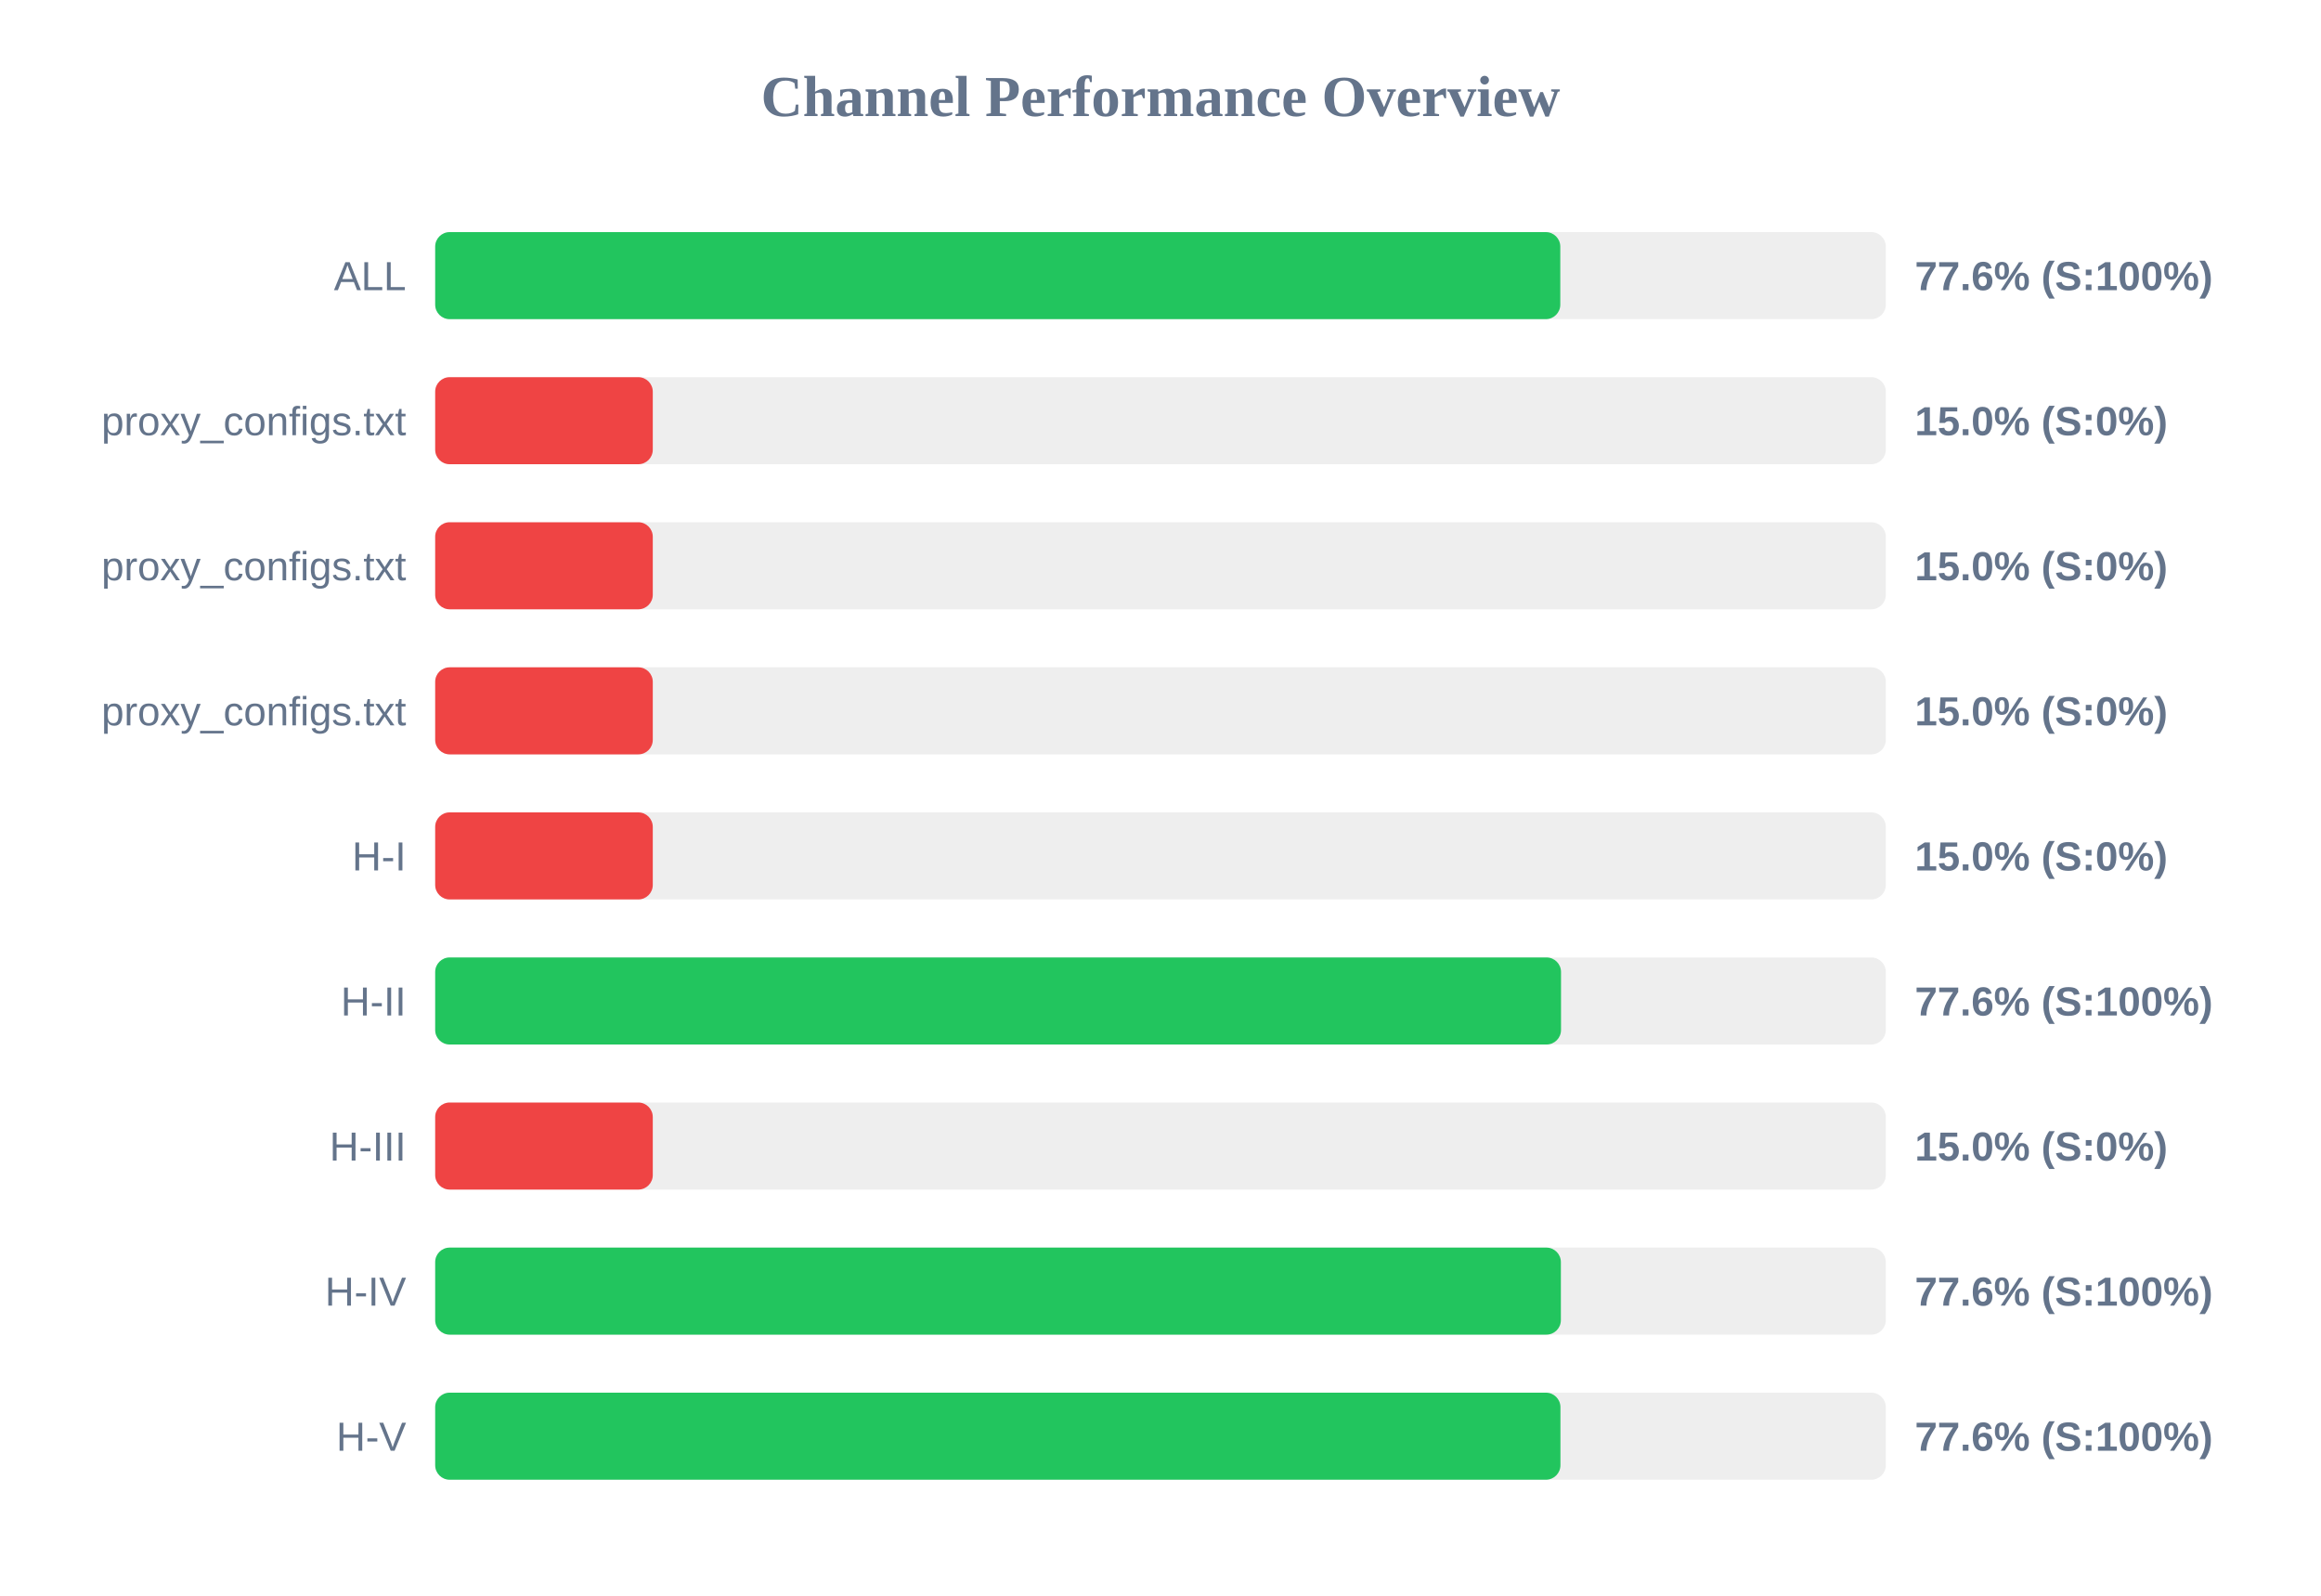
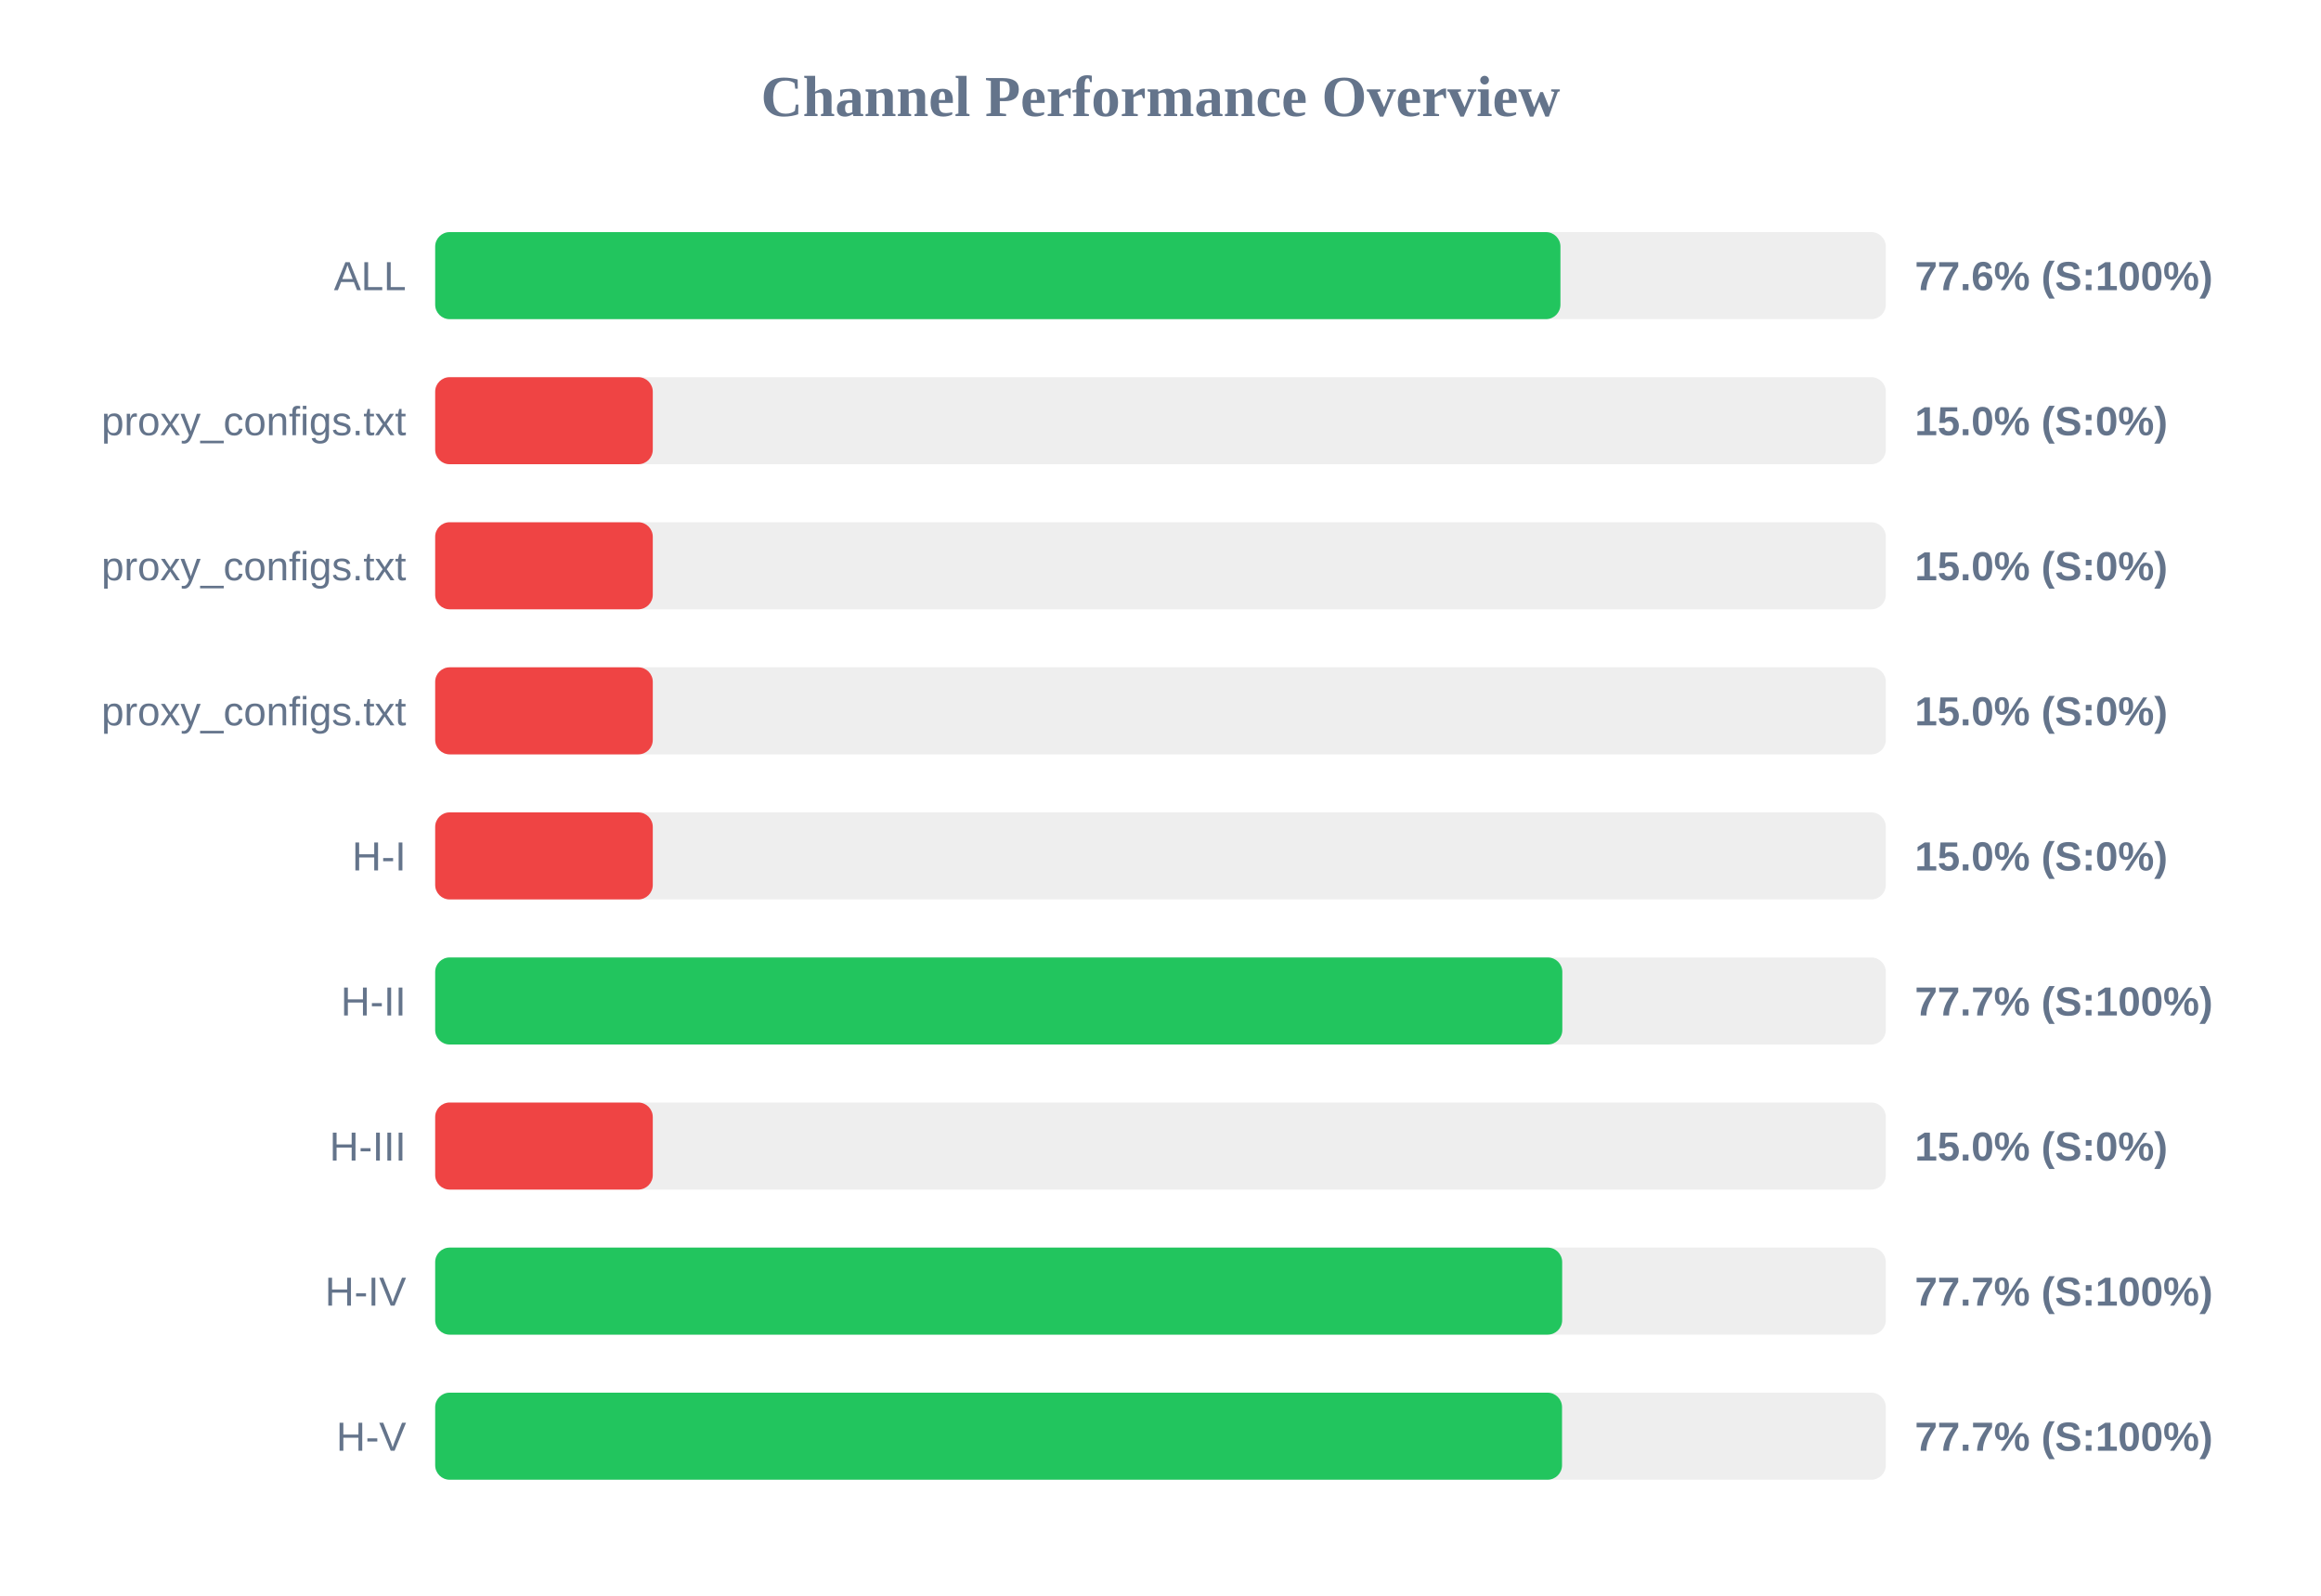
<svg xmlns="http://www.w3.org/2000/svg" width="800" height="550" version="1.1">
  <style>
        .row { font: 14px Arial; fill: #64748b; }
        .score { font: bold 14px Arial; fill: #64748b; }
    </style>
  <text x="400" y="40" text-anchor="middle" font-size="20px" font-weight="bold" fill="#64748b">Channel Performance Overview</text>
  <rect x="150" y="80" width="500" height="30" fill="#eee" rx="5" />
-   <rect x="150" y="80" width="387.8" height="30" fill="#22c55e" rx="5" />
+   <rect x="150" y="80" width="387.85" height="30" fill="#22c55e" rx="5" />
  <text x="140" y="100" text-anchor="end" class="row">ALL</text>
  <text x="660" y="100" text-anchor="start" class="score">77.6% (S:100%)</text>
  <rect x="150" y="130" width="500" height="30" fill="#eee" rx="5" />
  <rect x="150" y="130" width="75.0" height="30" fill="#ef4444" rx="5" />
  <text x="140" y="150" text-anchor="end" class="row">proxy_configs.txt</text>
  <text x="660" y="150" text-anchor="start" class="score">15.0% (S:0%)</text>
  <rect x="150" y="180" width="500" height="30" fill="#eee" rx="5" />
  <rect x="150" y="180" width="75.0" height="30" fill="#ef4444" rx="5" />
  <text x="140" y="200" text-anchor="end" class="row">proxy_configs.txt</text>
  <text x="660" y="200" text-anchor="start" class="score">15.0% (S:0%)</text>
  <rect x="150" y="230" width="500" height="30" fill="#eee" rx="5" />
  <rect x="150" y="230" width="75.0" height="30" fill="#ef4444" rx="5" />
  <text x="140" y="250" text-anchor="end" class="row">proxy_configs.txt</text>
  <text x="660" y="250" text-anchor="start" class="score">15.0% (S:0%)</text>
  <rect x="150" y="280" width="500" height="30" fill="#eee" rx="5" />
  <rect x="150" y="280" width="75.0" height="30" fill="#ef4444" rx="5" />
  <text x="140" y="300" text-anchor="end" class="row">H-I</text>
  <text x="660" y="300" text-anchor="start" class="score">15.0% (S:0%)</text>
  <rect x="150" y="330" width="500" height="30" fill="#eee" rx="5" />
-   <rect x="150" y="330" width="388.05" height="30" fill="#22c55e" rx="5" />
+   <rect x="150" y="330" width="388.5" height="30" fill="#22c55e" rx="5" />
  <text x="140" y="350" text-anchor="end" class="row">H-II</text>
-   <text x="660" y="350" text-anchor="start" class="score">77.6% (S:100%)</text>
+   <text x="660" y="350" text-anchor="start" class="score">77.7% (S:100%)</text>
  <rect x="150" y="380" width="500" height="30" fill="#eee" rx="5" />
  <rect x="150" y="380" width="75.0" height="30" fill="#ef4444" rx="5" />
  <text x="140" y="400" text-anchor="end" class="row">H-III</text>
  <text x="660" y="400" text-anchor="start" class="score">15.0% (S:0%)</text>
  <rect x="150" y="430" width="500" height="30" fill="#eee" rx="5" />
-   <rect x="150" y="430" width="388.0" height="30" fill="#22c55e" rx="5" />
+   <rect x="150" y="430" width="388.45" height="30" fill="#22c55e" rx="5" />
  <text x="140" y="450" text-anchor="end" class="row">H-IV</text>
-   <text x="660" y="450" text-anchor="start" class="score">77.6% (S:100%)</text>
+   <text x="660" y="450" text-anchor="start" class="score">77.7% (S:100%)</text>
  <rect x="150" y="480" width="500" height="30" fill="#eee" rx="5" />
-   <rect x="150" y="480" width="387.85" height="30" fill="#22c55e" rx="5" />
+   <rect x="150" y="480" width="388.4" height="30" fill="#22c55e" rx="5" />
  <text x="140" y="500" text-anchor="end" class="row">H-V</text>
-   <text x="660" y="500" text-anchor="start" class="score">77.6% (S:100%)</text>
+   <text x="660" y="500" text-anchor="start" class="score">77.7% (S:100%)</text>
</svg>
